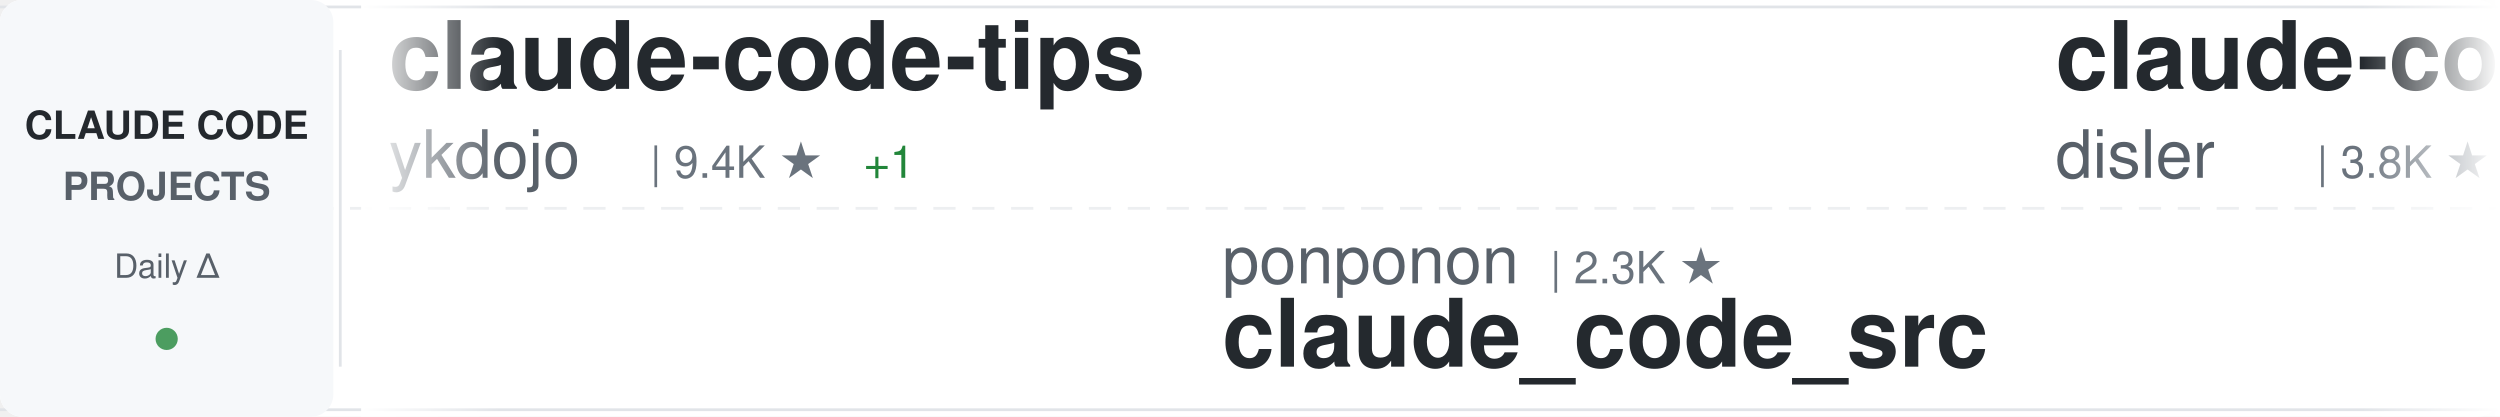
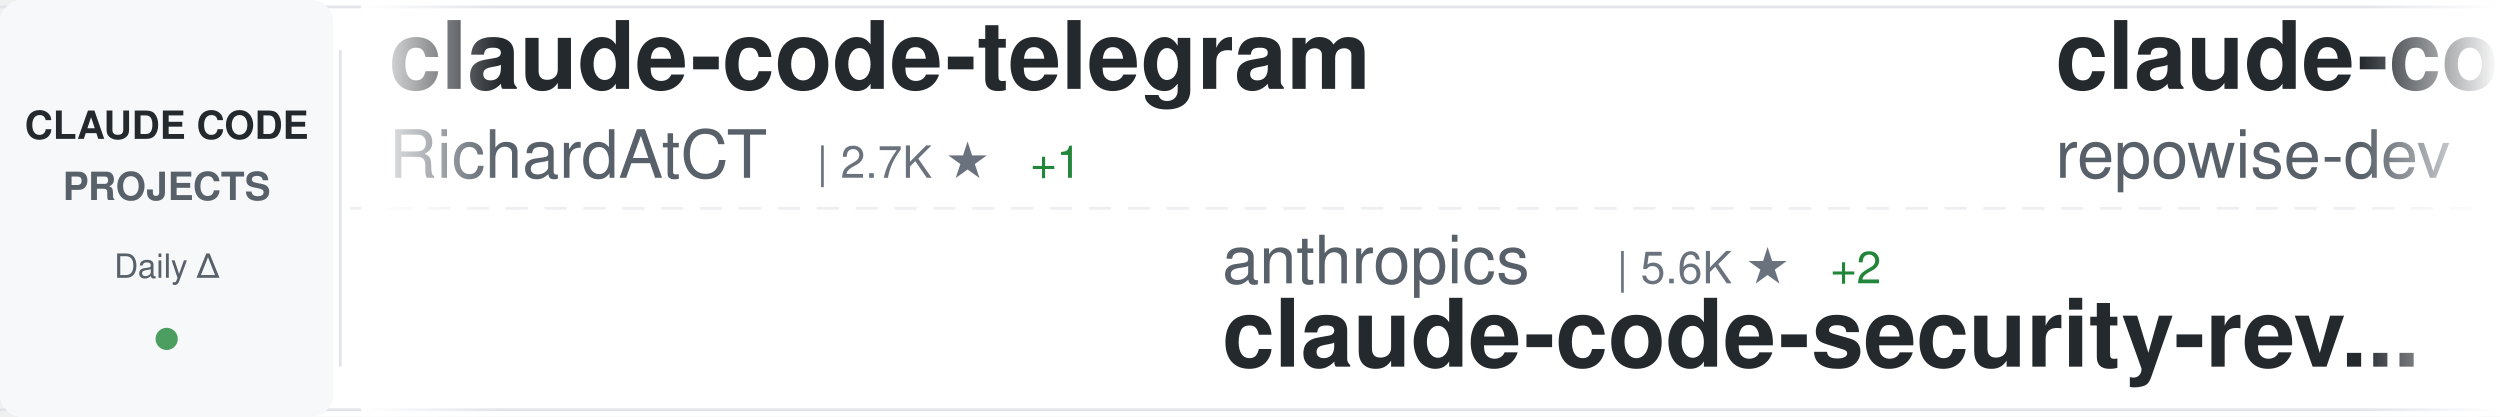
<svg xmlns="http://www.w3.org/2000/svg" width="900" height="150">
  <defs>
    <linearGradient id="awesomeLeftFade" x1="0%" y1="0%" x2="100%" y2="0%">
      <stop offset="0%" style="stop-color:#ffffff;stop-opacity:1" />
      <stop offset="100%" style="stop-color:#ffffff;stop-opacity:0" />
    </linearGradient>
    <linearGradient id="awesomeRightFade" x1="0%" y1="0%" x2="100%" y2="0%">
      <stop offset="0%" style="stop-color:#ffffff;stop-opacity:0" />
      <stop offset="100%" style="stop-color:#ffffff;stop-opacity:1" />
    </linearGradient>
  </defs>
  <rect width="900" height="150" fill="#ffffff" rx="8" />
  <rect x="0" y="2" width="900" height="1" fill="#e1e4e8" />
  <rect x="0" y="147" width="900" height="1" fill="#e1e4e8" />
  <line x1="0" y1="75" x2="900" y2="75" stroke="#e1e4e8" stroke-width="1" stroke-dasharray="8 6" opacity="0.6" />
  <rect x="0" y="0" width="120" height="150" fill="#f6f8fa" rx="8" />
  <text x="60" y="50" font-family="-apple-system, BlinkMacSystemFont, 'Segoe UI', Helvetica, Arial, sans-serif" font-size="14" font-weight="600" fill="#24292e" text-anchor="middle">CLAUDE CODE</text>
  <text x="60" y="72" font-family="-apple-system, BlinkMacSystemFont, 'Segoe UI', Helvetica, Arial, sans-serif" font-size="14" font-weight="600" fill="#586069" text-anchor="middle">PROJECTS</text>
  <text x="60" y="100" font-family="-apple-system, BlinkMacSystemFont, 'Segoe UI', Helvetica, Arial, sans-serif" font-size="12" font-weight="500" fill="#586069" text-anchor="middle">Daily Δ</text>
  <circle cx="60" cy="122" r="4" fill="#22863a" opacity="0.8" />
  <rect x="122" y="18" width="1" height="114" fill="#e1e4e8" />
  <clipPath id="awesomeTickerClip">
    <rect x="130" y="0" width="770" height="150" />
  </clipPath>
  <g clip-path="url(#awesomeTickerClip)">
    <g id="awesomeTickerItems">
      <animateTransform attributeName="transform" attributeType="XML" type="translate" from="0 0" to="-3000 0" dur="54s" repeatCount="indefinite" />
      <g transform="translate(0, 0)">
-         <text x="140" y="32" font-family="-apple-system, BlinkMacSystemFont, 'Segoe UI', Helvetica, Arial, sans-serif" font-size="34" font-weight="600" fill="#24292e">claude-code-tips</text>
-         <text x="140" y="64" font-family="-apple-system, BlinkMacSystemFont, 'Segoe UI', Helvetica, Arial, sans-serif" font-size="24" font-weight="400" fill="#586069">ykdojo</text>
-         <text x="234" y="64" font-family="-apple-system, BlinkMacSystemFont, 'Segoe UI', Helvetica, Arial, sans-serif" font-size="16" font-weight="500" fill="#6a737d">| 9.4K ★</text>
-         <text x="311" y="64" font-family="-apple-system, BlinkMacSystemFont, 'Segoe UI', Helvetica, Arial, sans-serif" font-size="16" font-weight="500" fill="#22863a"> +1</text>
+         <text x="140" y="32" font-family="-apple-system, BlinkMacSystemFont, 'Segoe UI', Helvetica, Arial, sans-serif" font-size="34" font-weight="600" fill="#24292e">claude-code-telegram</text>
+         <text x="140" y="64" font-family="-apple-system, BlinkMacSystemFont, 'Segoe UI', Helvetica, Arial, sans-serif" font-size="24" font-weight="400" fill="#586069">RichardAtCT</text>
+         <text x="294" y="64" font-family="-apple-system, BlinkMacSystemFont, 'Segoe UI', Helvetica, Arial, sans-serif" font-size="16" font-weight="500" fill="#6a737d">| 2.7K ★</text>
+         <text x="371" y="64" font-family="-apple-system, BlinkMacSystemFont, 'Segoe UI', Helvetica, Arial, sans-serif" font-size="16" font-weight="500" fill="#22863a"> +1</text>
      </g>
      <g transform="translate(300, 0)">
-         <text x="140" y="102" font-family="-apple-system, BlinkMacSystemFont, 'Segoe UI', Helvetica, Arial, sans-serif" font-size="24" font-weight="400" fill="#586069">ponponon</text>
-         <text x="258" y="102" font-family="-apple-system, BlinkMacSystemFont, 'Segoe UI', Helvetica, Arial, sans-serif" font-size="16" font-weight="500" fill="#6a737d">| 2.3K ★</text>
-         <text x="140" y="132" font-family="-apple-system, BlinkMacSystemFont, 'Segoe UI', Helvetica, Arial, sans-serif" font-size="34" font-weight="600" fill="#24292e">claude_code_src</text>
+         <text x="140" y="102" font-family="-apple-system, BlinkMacSystemFont, 'Segoe UI', Helvetica, Arial, sans-serif" font-size="24" font-weight="400" fill="#586069">anthropics</text>
+         <text x="282" y="102" font-family="-apple-system, BlinkMacSystemFont, 'Segoe UI', Helvetica, Arial, sans-serif" font-size="16" font-weight="500" fill="#6a737d">| 5.6K ★</text>
+         <text x="359" y="102" font-family="-apple-system, BlinkMacSystemFont, 'Segoe UI', Helvetica, Arial, sans-serif" font-size="16" font-weight="500" fill="#22863a"> +2</text>
+         <text x="140" y="132" font-family="-apple-system, BlinkMacSystemFont, 'Segoe UI', Helvetica, Arial, sans-serif" font-size="34" font-weight="600" fill="#24292e">claude-code-security-rev...</text>
      </g>
      <g transform="translate(600, 0)">
-         <text x="140" y="32" font-family="-apple-system, BlinkMacSystemFont, 'Segoe UI', Helvetica, Arial, sans-serif" font-size="34" font-weight="600" fill="#24292e">claude-code-hooks-master...</text>
-         <text x="140" y="64" font-family="-apple-system, BlinkMacSystemFont, 'Segoe UI', Helvetica, Arial, sans-serif" font-size="24" font-weight="400" fill="#586069">disler</text>
-         <text x="234" y="64" font-family="-apple-system, BlinkMacSystemFont, 'Segoe UI', Helvetica, Arial, sans-serif" font-size="16" font-weight="500" fill="#6a737d">| 3.8K ★</text>
+         <text x="140" y="32" font-family="-apple-system, BlinkMacSystemFont, 'Segoe UI', Helvetica, Arial, sans-serif" font-size="34" font-weight="600" fill="#24292e">claude-code-prompts</text>
+         <text x="140" y="64" font-family="-apple-system, BlinkMacSystemFont, 'Segoe UI', Helvetica, Arial, sans-serif" font-size="24" font-weight="400" fill="#586069">repowise-dev</text>
+         <text x="306" y="64" font-family="-apple-system, BlinkMacSystemFont, 'Segoe UI', Helvetica, Arial, sans-serif" font-size="16" font-weight="500" fill="#6a737d">| 1.2K ★</text>
+         <text x="383" y="64" font-family="-apple-system, BlinkMacSystemFont, 'Segoe UI', Helvetica, Arial, sans-serif" font-size="16" font-weight="500" fill="#22863a"> +1</text>
      </g>
      <g transform="translate(900, 0)">
-         <text x="140" y="102" font-family="-apple-system, BlinkMacSystemFont, 'Segoe UI', Helvetica, Arial, sans-serif" font-size="24" font-weight="400" fill="#586069">huangserva</text>
-         <text x="282" y="102" font-family="-apple-system, BlinkMacSystemFont, 'Segoe UI', Helvetica, Arial, sans-serif" font-size="16" font-weight="500" fill="#6a737d">| 624 ★</text>
-         <text x="140" y="132" font-family="-apple-system, BlinkMacSystemFont, 'Segoe UI', Helvetica, Arial, sans-serif" font-size="34" font-weight="600" fill="#24292e">claude-code-cli</text>
+         <text x="140" y="102" font-family="-apple-system, BlinkMacSystemFont, 'Segoe UI', Helvetica, Arial, sans-serif" font-size="24" font-weight="400" fill="#586069">ding113</text>
+         <text x="246" y="102" font-family="-apple-system, BlinkMacSystemFont, 'Segoe UI', Helvetica, Arial, sans-serif" font-size="16" font-weight="500" fill="#6a737d">| 3.3K ★</text>
+         <text x="140" y="132" font-family="-apple-system, BlinkMacSystemFont, 'Segoe UI', Helvetica, Arial, sans-serif" font-size="34" font-weight="600" fill="#24292e">claude-code-hub</text>
      </g>
      <g transform="translate(1200, 0)">
-         <text x="140" y="32" font-family="-apple-system, BlinkMacSystemFont, 'Segoe UI', Helvetica, Arial, sans-serif" font-size="34" font-weight="600" fill="#24292e">Claude-code</text>
-         <text x="140" y="64" font-family="-apple-system, BlinkMacSystemFont, 'Segoe UI', Helvetica, Arial, sans-serif" font-size="24" font-weight="400" fill="#586069">zstmfhy</text>
-         <text x="246" y="64" font-family="-apple-system, BlinkMacSystemFont, 'Segoe UI', Helvetica, Arial, sans-serif" font-size="16" font-weight="500" fill="#6a737d">| 190 ★</text>
+         <text x="140" y="32" font-family="-apple-system, BlinkMacSystemFont, 'Segoe UI', Helvetica, Arial, sans-serif" font-size="34" font-weight="600" fill="#24292e">claude-code-cli</text>
+         <text x="140" y="64" font-family="-apple-system, BlinkMacSystemFont, 'Segoe UI', Helvetica, Arial, sans-serif" font-size="24" font-weight="400" fill="#586069">huangserva</text>
+         <text x="282" y="64" font-family="-apple-system, BlinkMacSystemFont, 'Segoe UI', Helvetica, Arial, sans-serif" font-size="16" font-weight="500" fill="#6a737d">| 624 ★</text>
      </g>
      <g transform="translate(1500, 0)">
-         <text x="140" y="102" font-family="-apple-system, BlinkMacSystemFont, 'Segoe UI', Helvetica, Arial, sans-serif" font-size="24" font-weight="400" fill="#586069">frankbria</text>
-         <text x="270" y="102" font-family="-apple-system, BlinkMacSystemFont, 'Segoe UI', Helvetica, Arial, sans-serif" font-size="16" font-weight="500" fill="#6a737d">| 9.6K ★</text>
-         <text x="347" y="102" font-family="-apple-system, BlinkMacSystemFont, 'Segoe UI', Helvetica, Arial, sans-serif" font-size="16" font-weight="500" fill="#22863a"> +2</text>
-         <text x="140" y="132" font-family="-apple-system, BlinkMacSystemFont, 'Segoe UI', Helvetica, Arial, sans-serif" font-size="34" font-weight="600" fill="#24292e">ralph-claude-code</text>
+         <text x="140" y="102" font-family="-apple-system, BlinkMacSystemFont, 'Segoe UI', Helvetica, Arial, sans-serif" font-size="24" font-weight="400" fill="#586069">Windy3f3f3f3f</text>
+         <text x="318" y="102" font-family="-apple-system, BlinkMacSystemFont, 'Segoe UI', Helvetica, Arial, sans-serif" font-size="16" font-weight="500" fill="#6a737d">| 3.3K ★</text>
+         <text x="395" y="102" font-family="-apple-system, BlinkMacSystemFont, 'Segoe UI', Helvetica, Arial, sans-serif" font-size="16" font-weight="500" fill="#22863a"> +3</text>
+         <text x="140" y="132" font-family="-apple-system, BlinkMacSystemFont, 'Segoe UI', Helvetica, Arial, sans-serif" font-size="34" font-weight="600" fill="#24292e">how-claude-code-works</text>
      </g>
      <g transform="translate(1800, 0)">
-         <text x="140" y="32" font-family="-apple-system, BlinkMacSystemFont, 'Segoe UI', Helvetica, Arial, sans-serif" font-size="34" font-weight="600" fill="#24292e">claude-code-action</text>
-         <text x="140" y="64" font-family="-apple-system, BlinkMacSystemFont, 'Segoe UI', Helvetica, Arial, sans-serif" font-size="24" font-weight="400" fill="#586069">anthropics</text>
-         <text x="282" y="64" font-family="-apple-system, BlinkMacSystemFont, 'Segoe UI', Helvetica, Arial, sans-serif" font-size="16" font-weight="500" fill="#6a737d">| 8.5K ★</text>
-         <text x="359" y="64" font-family="-apple-system, BlinkMacSystemFont, 'Segoe UI', Helvetica, Arial, sans-serif" font-size="16" font-weight="500" fill="#22863a"> +4</text>
+         <text x="140" y="32" font-family="-apple-system, BlinkMacSystemFont, 'Segoe UI', Helvetica, Arial, sans-serif" font-size="34" font-weight="600" fill="#24292e">claude-coder</text>
+         <text x="140" y="64" font-family="-apple-system, BlinkMacSystemFont, 'Segoe UI', Helvetica, Arial, sans-serif" font-size="24" font-weight="400" fill="#586069">kodu-ai</text>
+         <text x="246" y="64" font-family="-apple-system, BlinkMacSystemFont, 'Segoe UI', Helvetica, Arial, sans-serif" font-size="16" font-weight="500" fill="#6a737d">| 5.3K ★</text>
      </g>
      <g transform="translate(2100, 0)">
-         <text x="140" y="102" font-family="-apple-system, BlinkMacSystemFont, 'Segoe UI', Helvetica, Arial, sans-serif" font-size="24" font-weight="400" fill="#586069">VoltAgent</text>
-         <text x="270" y="102" font-family="-apple-system, BlinkMacSystemFont, 'Segoe UI', Helvetica, Arial, sans-serif" font-size="16" font-weight="500" fill="#6a737d">| 23.7K ★</text>
-         <text x="356" y="102" font-family="-apple-system, BlinkMacSystemFont, 'Segoe UI', Helvetica, Arial, sans-serif" font-size="16" font-weight="500" fill="#22863a"> +6</text>
-         <text x="140" y="132" font-family="-apple-system, BlinkMacSystemFont, 'Segoe UI', Helvetica, Arial, sans-serif" font-size="34" font-weight="600" fill="#24292e">awesome-claude-code-suba...</text>
+         <text x="140" y="102" font-family="-apple-system, BlinkMacSystemFont, 'Segoe UI', Helvetica, Arial, sans-serif" font-size="24" font-weight="400" fill="#586069">disler</text>
+         <text x="234" y="102" font-family="-apple-system, BlinkMacSystemFont, 'Segoe UI', Helvetica, Arial, sans-serif" font-size="16" font-weight="500" fill="#6a737d">| 1.5K ★</text>
+         <text x="311" y="102" font-family="-apple-system, BlinkMacSystemFont, 'Segoe UI', Helvetica, Arial, sans-serif" font-size="16" font-weight="500" fill="#22863a"> +1</text>
+         <text x="140" y="132" font-family="-apple-system, BlinkMacSystemFont, 'Segoe UI', Helvetica, Arial, sans-serif" font-size="34" font-weight="600" fill="#24292e">pi-vs-claude-code</text>
      </g>
      <g transform="translate(2400, 0)">
-         <text x="140" y="32" font-family="-apple-system, BlinkMacSystemFont, 'Segoe UI', Helvetica, Arial, sans-serif" font-size="34" font-weight="600" fill="#24292e">how-claude-code-works</text>
-         <text x="140" y="64" font-family="-apple-system, BlinkMacSystemFont, 'Segoe UI', Helvetica, Arial, sans-serif" font-size="24" font-weight="400" fill="#586069">Windy3f3f3f3f</text>
-         <text x="318" y="64" font-family="-apple-system, BlinkMacSystemFont, 'Segoe UI', Helvetica, Arial, sans-serif" font-size="16" font-weight="500" fill="#6a737d">| 3.3K ★</text>
+         <text x="140" y="32" font-family="-apple-system, BlinkMacSystemFont, 'Segoe UI', Helvetica, Arial, sans-serif" font-size="34" font-weight="600" fill="#24292e">awesome-claude-code-tool...</text>
+         <text x="140" y="64" font-family="-apple-system, BlinkMacSystemFont, 'Segoe UI', Helvetica, Arial, sans-serif" font-size="24" font-weight="400" fill="#586069">rohitg00</text>
+         <text x="258" y="64" font-family="-apple-system, BlinkMacSystemFont, 'Segoe UI', Helvetica, Arial, sans-serif" font-size="16" font-weight="500" fill="#6a737d">| 2.4K ★</text>
+         <text x="335" y="64" font-family="-apple-system, BlinkMacSystemFont, 'Segoe UI', Helvetica, Arial, sans-serif" font-size="16" font-weight="500" fill="#22863a"> +1</text>
      </g>
      <g transform="translate(2700, 0)">
-         <text x="140" y="102" font-family="-apple-system, BlinkMacSystemFont, 'Segoe UI', Helvetica, Arial, sans-serif" font-size="24" font-weight="400" fill="#586069">Njengah</text>
-         <text x="246" y="102" font-family="-apple-system, BlinkMacSystemFont, 'Segoe UI', Helvetica, Arial, sans-serif" font-size="16" font-weight="500" fill="#6a737d">| 1.9K ★</text>
-         <text x="140" y="132" font-family="-apple-system, BlinkMacSystemFont, 'Segoe UI', Helvetica, Arial, sans-serif" font-size="34" font-weight="600" fill="#24292e">claude-code-cheat-sheet</text>
+         <text x="140" y="102" font-family="-apple-system, BlinkMacSystemFont, 'Segoe UI', Helvetica, Arial, sans-serif" font-size="24" font-weight="400" fill="#586069">AICoderTudou</text>
+         <text x="306" y="102" font-family="-apple-system, BlinkMacSystemFont, 'Segoe UI', Helvetica, Arial, sans-serif" font-size="16" font-weight="500" fill="#6a737d">| 497 ★</text>
+         <text x="140" y="132" font-family="-apple-system, BlinkMacSystemFont, 'Segoe UI', Helvetica, Arial, sans-serif" font-size="34" font-weight="600" fill="#24292e">claude-code-tudou</text>
      </g>
      <g transform="translate(3000, 0)">
-         <text x="140" y="32" font-family="-apple-system, BlinkMacSystemFont, 'Segoe UI', Helvetica, Arial, sans-serif" font-size="34" font-weight="600" fill="#24292e">claude-code-tips</text>
-         <text x="140" y="64" font-family="-apple-system, BlinkMacSystemFont, 'Segoe UI', Helvetica, Arial, sans-serif" font-size="24" font-weight="400" fill="#586069">ykdojo</text>
-         <text x="234" y="64" font-family="-apple-system, BlinkMacSystemFont, 'Segoe UI', Helvetica, Arial, sans-serif" font-size="16" font-weight="500" fill="#6a737d">| 9.4K ★</text>
-         <text x="311" y="64" font-family="-apple-system, BlinkMacSystemFont, 'Segoe UI', Helvetica, Arial, sans-serif" font-size="16" font-weight="500" fill="#22863a"> +1</text>
+         <text x="140" y="32" font-family="-apple-system, BlinkMacSystemFont, 'Segoe UI', Helvetica, Arial, sans-serif" font-size="34" font-weight="600" fill="#24292e">claude-code-telegram</text>
+         <text x="140" y="64" font-family="-apple-system, BlinkMacSystemFont, 'Segoe UI', Helvetica, Arial, sans-serif" font-size="24" font-weight="400" fill="#586069">RichardAtCT</text>
+         <text x="294" y="64" font-family="-apple-system, BlinkMacSystemFont, 'Segoe UI', Helvetica, Arial, sans-serif" font-size="16" font-weight="500" fill="#6a737d">| 2.7K ★</text>
+         <text x="371" y="64" font-family="-apple-system, BlinkMacSystemFont, 'Segoe UI', Helvetica, Arial, sans-serif" font-size="16" font-weight="500" fill="#22863a"> +1</text>
      </g>
      <g transform="translate(3300, 0)">
-         <text x="140" y="102" font-family="-apple-system, BlinkMacSystemFont, 'Segoe UI', Helvetica, Arial, sans-serif" font-size="24" font-weight="400" fill="#586069">ponponon</text>
-         <text x="258" y="102" font-family="-apple-system, BlinkMacSystemFont, 'Segoe UI', Helvetica, Arial, sans-serif" font-size="16" font-weight="500" fill="#6a737d">| 2.3K ★</text>
-         <text x="140" y="132" font-family="-apple-system, BlinkMacSystemFont, 'Segoe UI', Helvetica, Arial, sans-serif" font-size="34" font-weight="600" fill="#24292e">claude_code_src</text>
+         <text x="140" y="102" font-family="-apple-system, BlinkMacSystemFont, 'Segoe UI', Helvetica, Arial, sans-serif" font-size="24" font-weight="400" fill="#586069">anthropics</text>
+         <text x="282" y="102" font-family="-apple-system, BlinkMacSystemFont, 'Segoe UI', Helvetica, Arial, sans-serif" font-size="16" font-weight="500" fill="#6a737d">| 5.6K ★</text>
+         <text x="359" y="102" font-family="-apple-system, BlinkMacSystemFont, 'Segoe UI', Helvetica, Arial, sans-serif" font-size="16" font-weight="500" fill="#22863a"> +2</text>
+         <text x="140" y="132" font-family="-apple-system, BlinkMacSystemFont, 'Segoe UI', Helvetica, Arial, sans-serif" font-size="34" font-weight="600" fill="#24292e">claude-code-security-rev...</text>
      </g>
      <g transform="translate(3600, 0)">
-         <text x="140" y="32" font-family="-apple-system, BlinkMacSystemFont, 'Segoe UI', Helvetica, Arial, sans-serif" font-size="34" font-weight="600" fill="#24292e">claude-code-hooks-master...</text>
-         <text x="140" y="64" font-family="-apple-system, BlinkMacSystemFont, 'Segoe UI', Helvetica, Arial, sans-serif" font-size="24" font-weight="400" fill="#586069">disler</text>
-         <text x="234" y="64" font-family="-apple-system, BlinkMacSystemFont, 'Segoe UI', Helvetica, Arial, sans-serif" font-size="16" font-weight="500" fill="#6a737d">| 3.8K ★</text>
+         <text x="140" y="32" font-family="-apple-system, BlinkMacSystemFont, 'Segoe UI', Helvetica, Arial, sans-serif" font-size="34" font-weight="600" fill="#24292e">claude-code-prompts</text>
+         <text x="140" y="64" font-family="-apple-system, BlinkMacSystemFont, 'Segoe UI', Helvetica, Arial, sans-serif" font-size="24" font-weight="400" fill="#586069">repowise-dev</text>
+         <text x="306" y="64" font-family="-apple-system, BlinkMacSystemFont, 'Segoe UI', Helvetica, Arial, sans-serif" font-size="16" font-weight="500" fill="#6a737d">| 1.2K ★</text>
+         <text x="383" y="64" font-family="-apple-system, BlinkMacSystemFont, 'Segoe UI', Helvetica, Arial, sans-serif" font-size="16" font-weight="500" fill="#22863a"> +1</text>
      </g>
      <g transform="translate(3900, 0)">
-         <text x="140" y="102" font-family="-apple-system, BlinkMacSystemFont, 'Segoe UI', Helvetica, Arial, sans-serif" font-size="24" font-weight="400" fill="#586069">huangserva</text>
-         <text x="282" y="102" font-family="-apple-system, BlinkMacSystemFont, 'Segoe UI', Helvetica, Arial, sans-serif" font-size="16" font-weight="500" fill="#6a737d">| 624 ★</text>
-         <text x="140" y="132" font-family="-apple-system, BlinkMacSystemFont, 'Segoe UI', Helvetica, Arial, sans-serif" font-size="34" font-weight="600" fill="#24292e">claude-code-cli</text>
+         <text x="140" y="102" font-family="-apple-system, BlinkMacSystemFont, 'Segoe UI', Helvetica, Arial, sans-serif" font-size="24" font-weight="400" fill="#586069">ding113</text>
+         <text x="246" y="102" font-family="-apple-system, BlinkMacSystemFont, 'Segoe UI', Helvetica, Arial, sans-serif" font-size="16" font-weight="500" fill="#6a737d">| 3.3K ★</text>
+         <text x="140" y="132" font-family="-apple-system, BlinkMacSystemFont, 'Segoe UI', Helvetica, Arial, sans-serif" font-size="34" font-weight="600" fill="#24292e">claude-code-hub</text>
      </g>
    </g>
  </g>
  <rect x="130" y="0" width="50" height="150" fill="url(#awesomeLeftFade)" />
  <rect x="850" y="0" width="50" height="150" fill="url(#awesomeRightFade)" />
</svg>
